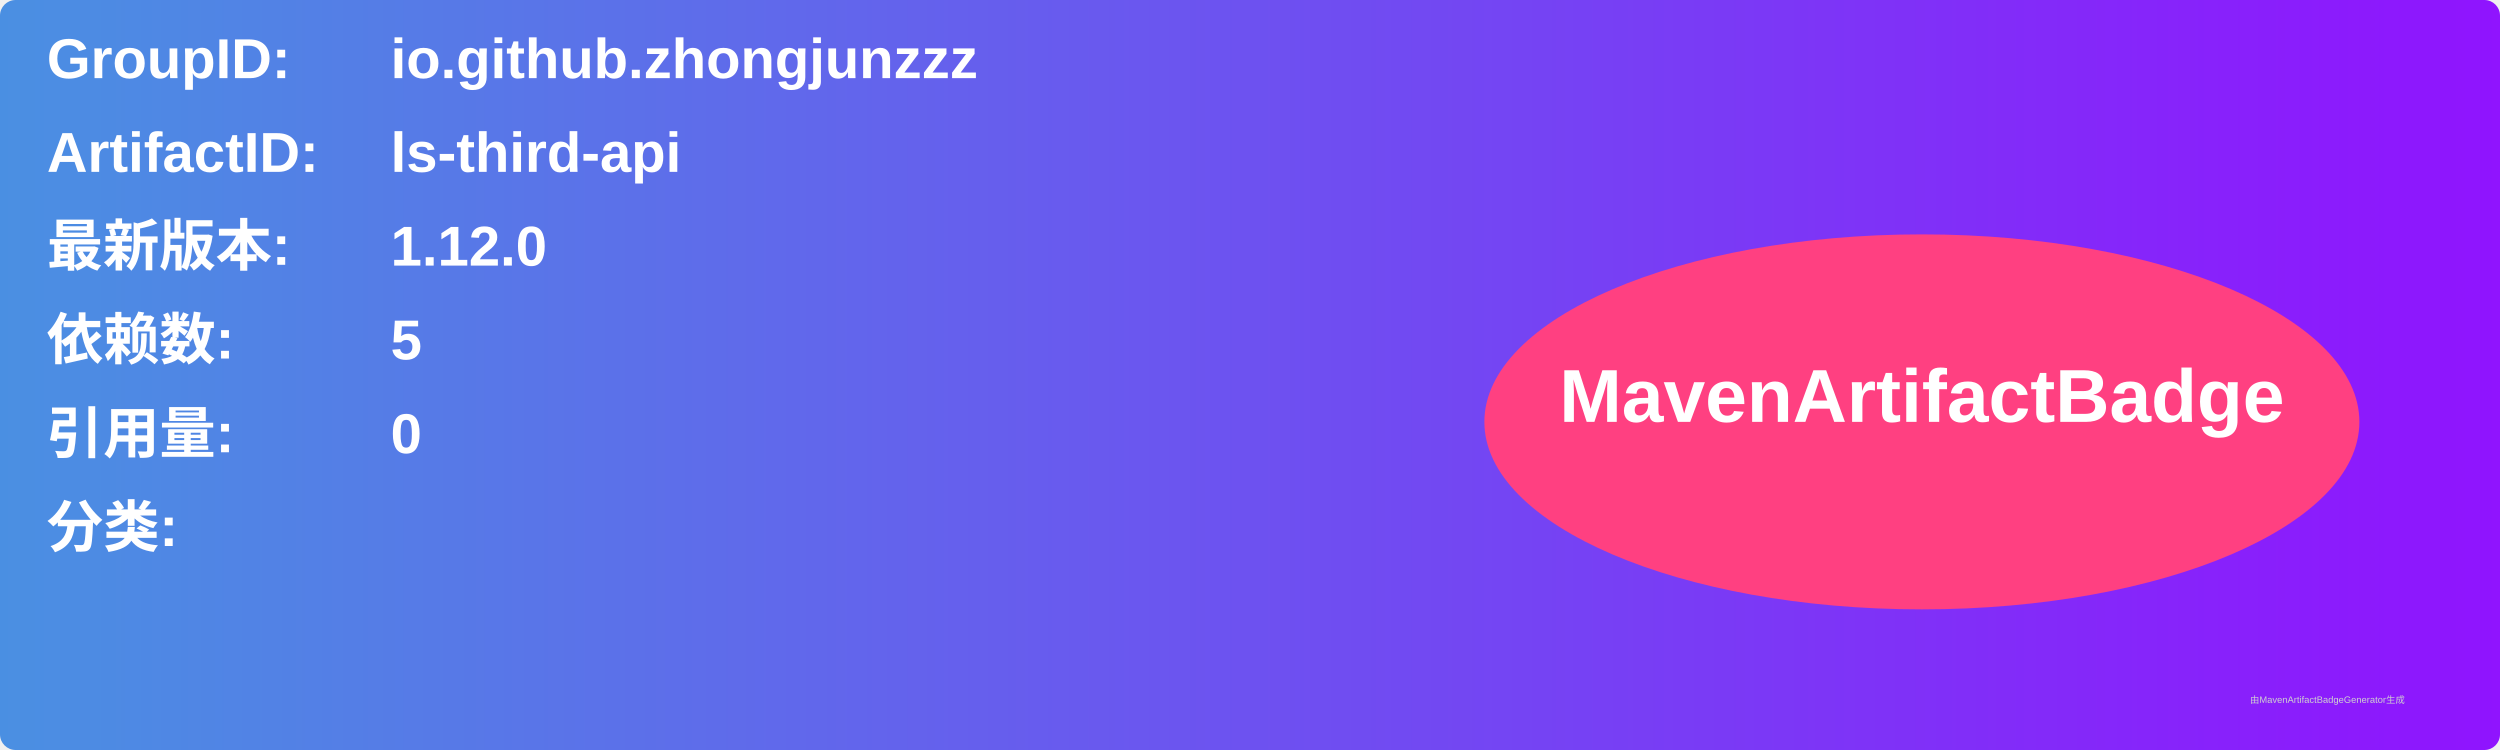
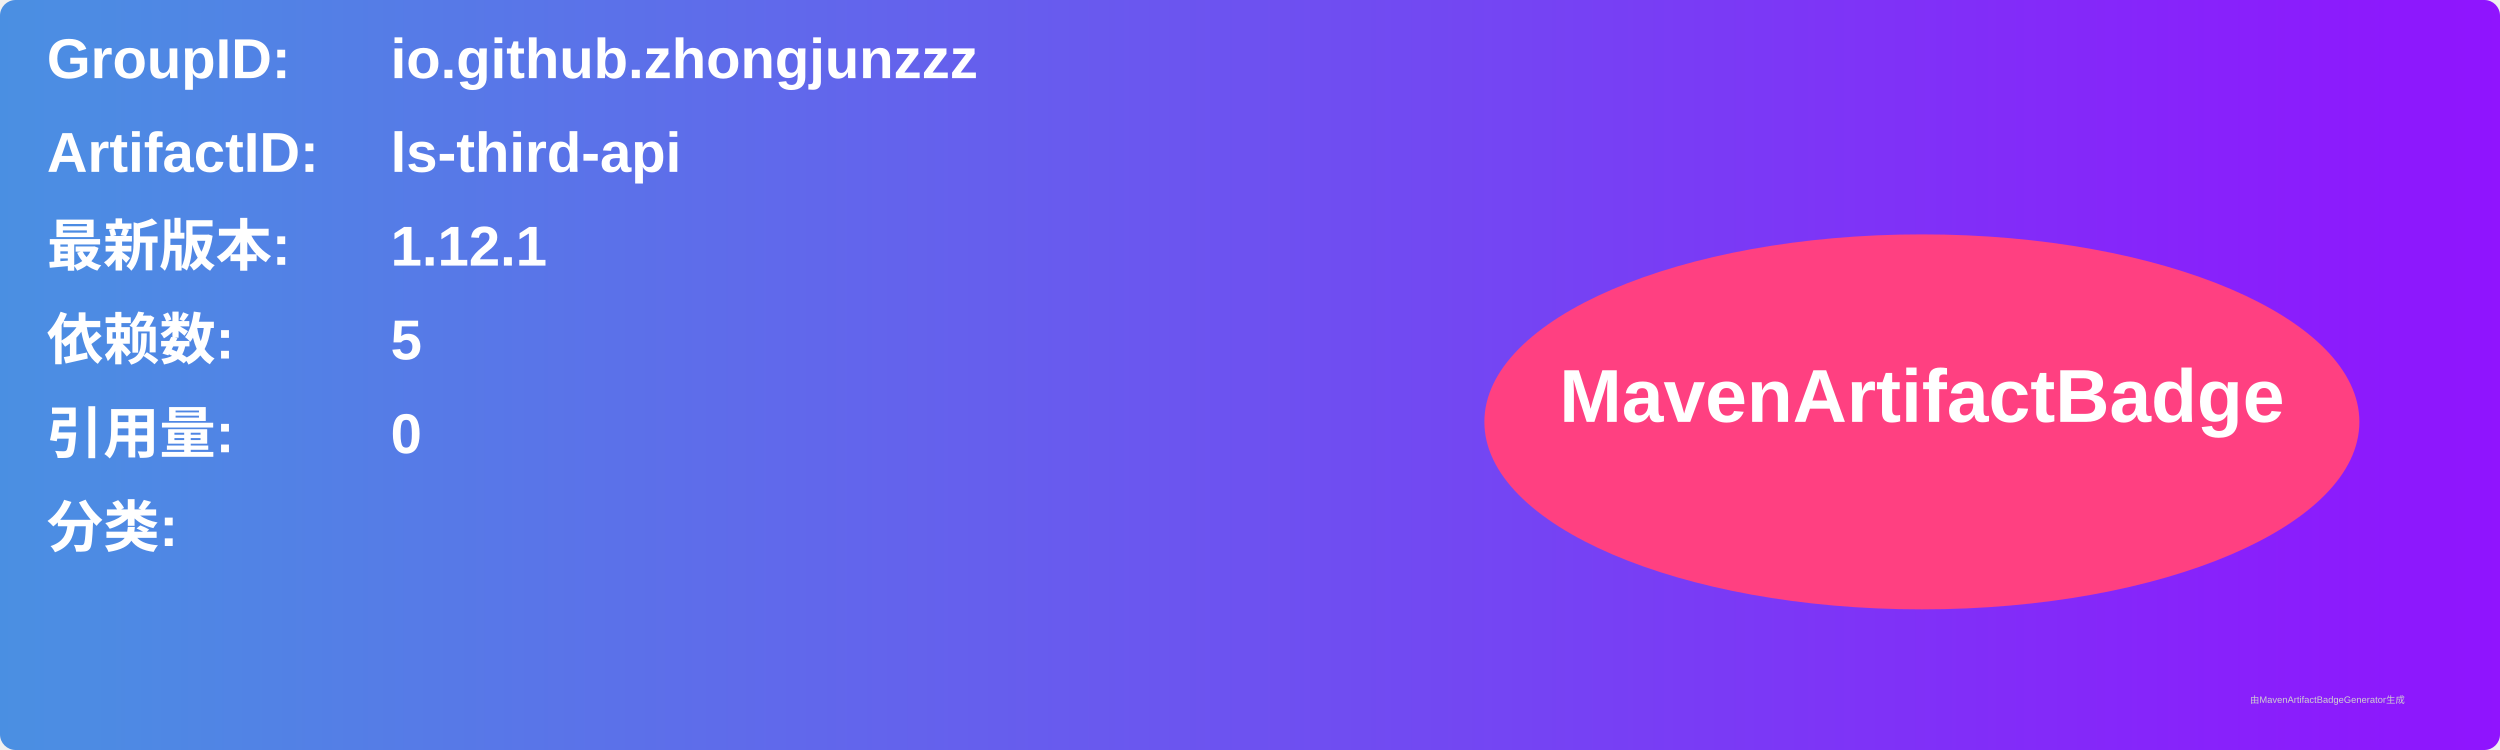
<svg xmlns="http://www.w3.org/2000/svg" width="800" height="240" viewBox="0 0 800 240">
  <linearGradient id="grad" x1="0%" y1="0%" x2="100%" y2="0%">
    <stop offset="0%" stop-color="#4a90e2" />
    <stop offset="100%" stop-color="#9013fe" />
  </linearGradient>
  <rect width="100%" height="100%" rx="5" ry="5" fill="url(#grad)" />
  <g transform="translate(15, 15)">
    <text x="0" y="10" font-family="Arial" font-size="18" fill="white" font-weight="bold" width="260">GroupID:</text>
    <text x="110" y="10" font-family="Arial" font-size="18" fill="white" font-weight="bold" width="460">io.github.zhongjunzzz</text>
    <text x="0" y="40" font-family="Arial" font-size="18" fill="white" font-weight="bold" width="260">ArtifactID:</text>
    <text x="110" y="40" font-family="Arial" font-size="18" fill="white" font-weight="bold" width="460">ls-third-api</text>
    <text x="0" y="70" font-family="Arial" font-size="18" fill="white" font-weight="bold">最新版本:</text>
    <text x="110" y="70" font-family="Arial" font-size="18" fill="white" font-weight="bold">
-       <tspan font-weight="bold">1.12.0</tspan>
+       <tspan font-weight="bold">1.12.1</tspan>
    </text>
    <text x="0" y="100" font-family="Arial" font-size="18" fill="white" font-weight="bold">依赖数: </text>
    <text x="110" y="100" font-family="Arial" font-size="18" fill="white">
      <tspan font-weight="bold">5</tspan>
    </text>
    <text x="0" y="130" font-family="Arial" font-size="18" fill="white" font-weight="bold">引用量: </text>
    <text x="110" y="130" font-family="Arial" font-size="18" fill="white">
      <tspan font-weight="bold">0</tspan>
    </text>
    <text x="0" y="160" font-family="Arial" font-size="18" fill="white" font-weight="bold">分类:</text>
    <text x="10" y="190" font-family="Arial" font-size="10" fill="white">
      <tspan font-weight="bold" />
    </text>
    <ellipse cx="600" cy="120" rx="140" ry="60" fill="#ff4081" />
    <text x="600" y="120" text-anchor="middle" font-family="Arial" font-size="24" fill="white" font-weight="bold">MavenArtifactBadge</text>
  </g>
  <text x="720" y="225" font-family="Arial" font-size="3" fill="#d0d0d0">由MavenArtifactBadgeGenerator生成</text>
</svg>
